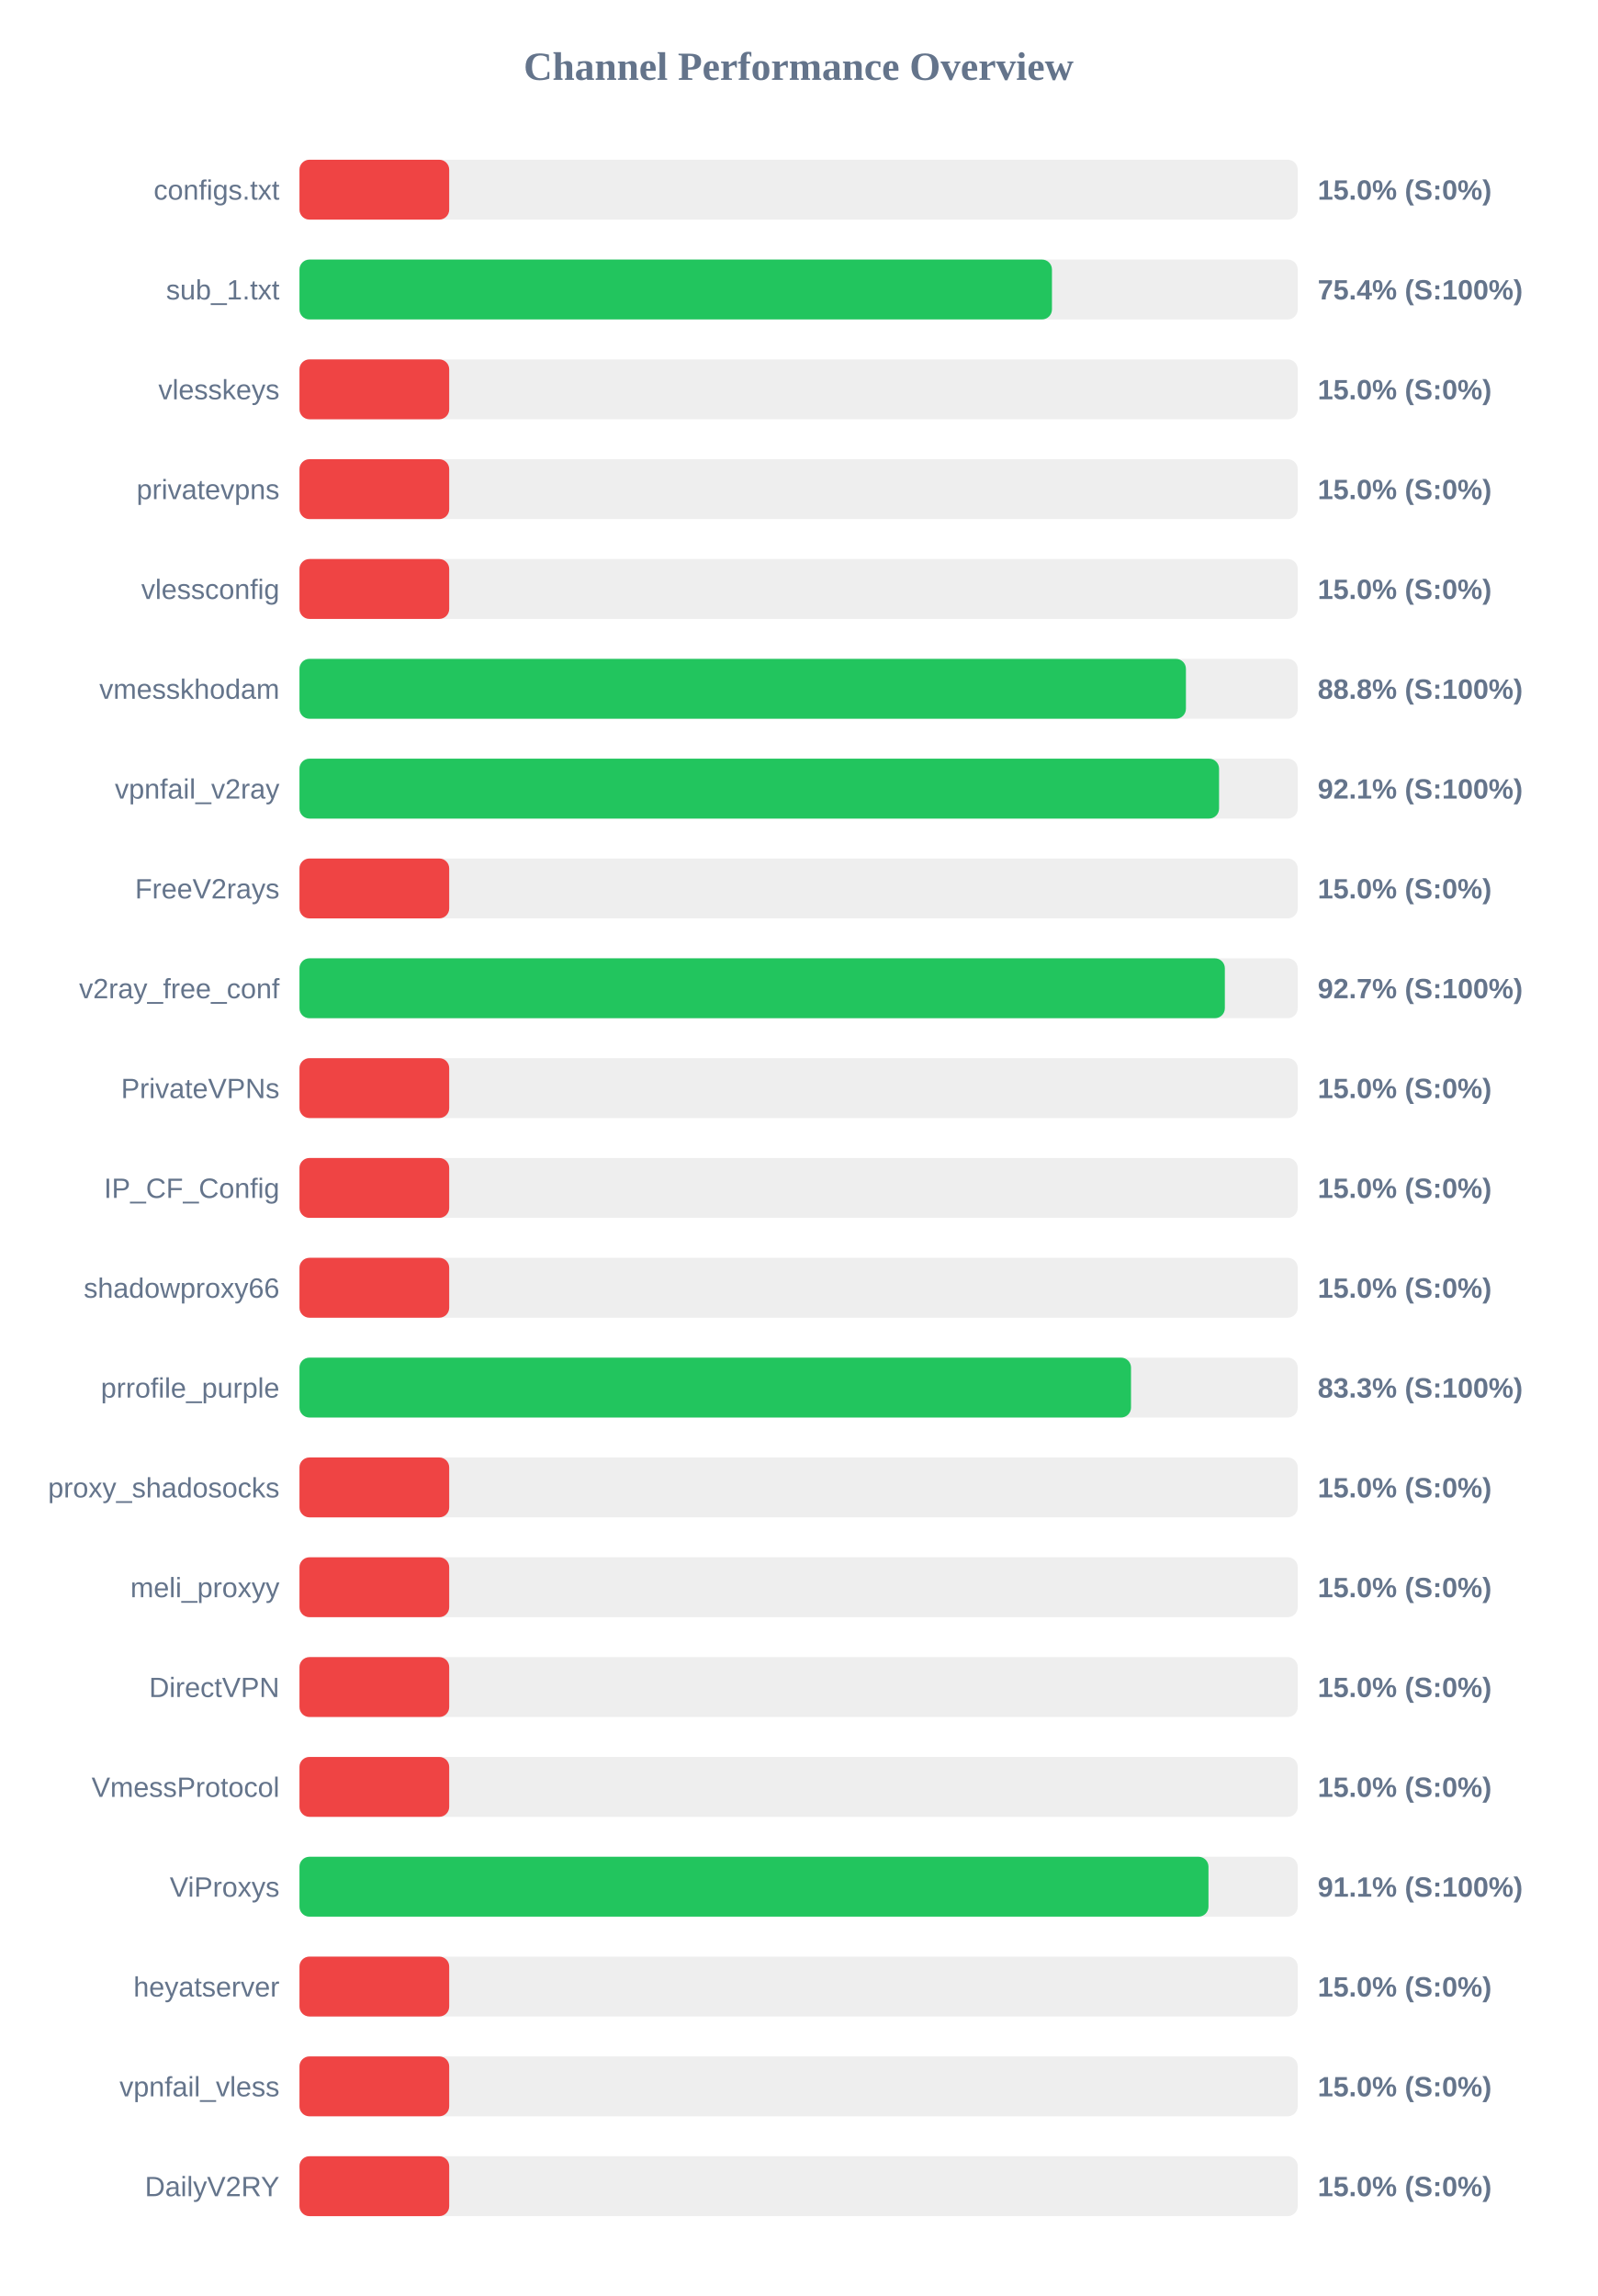
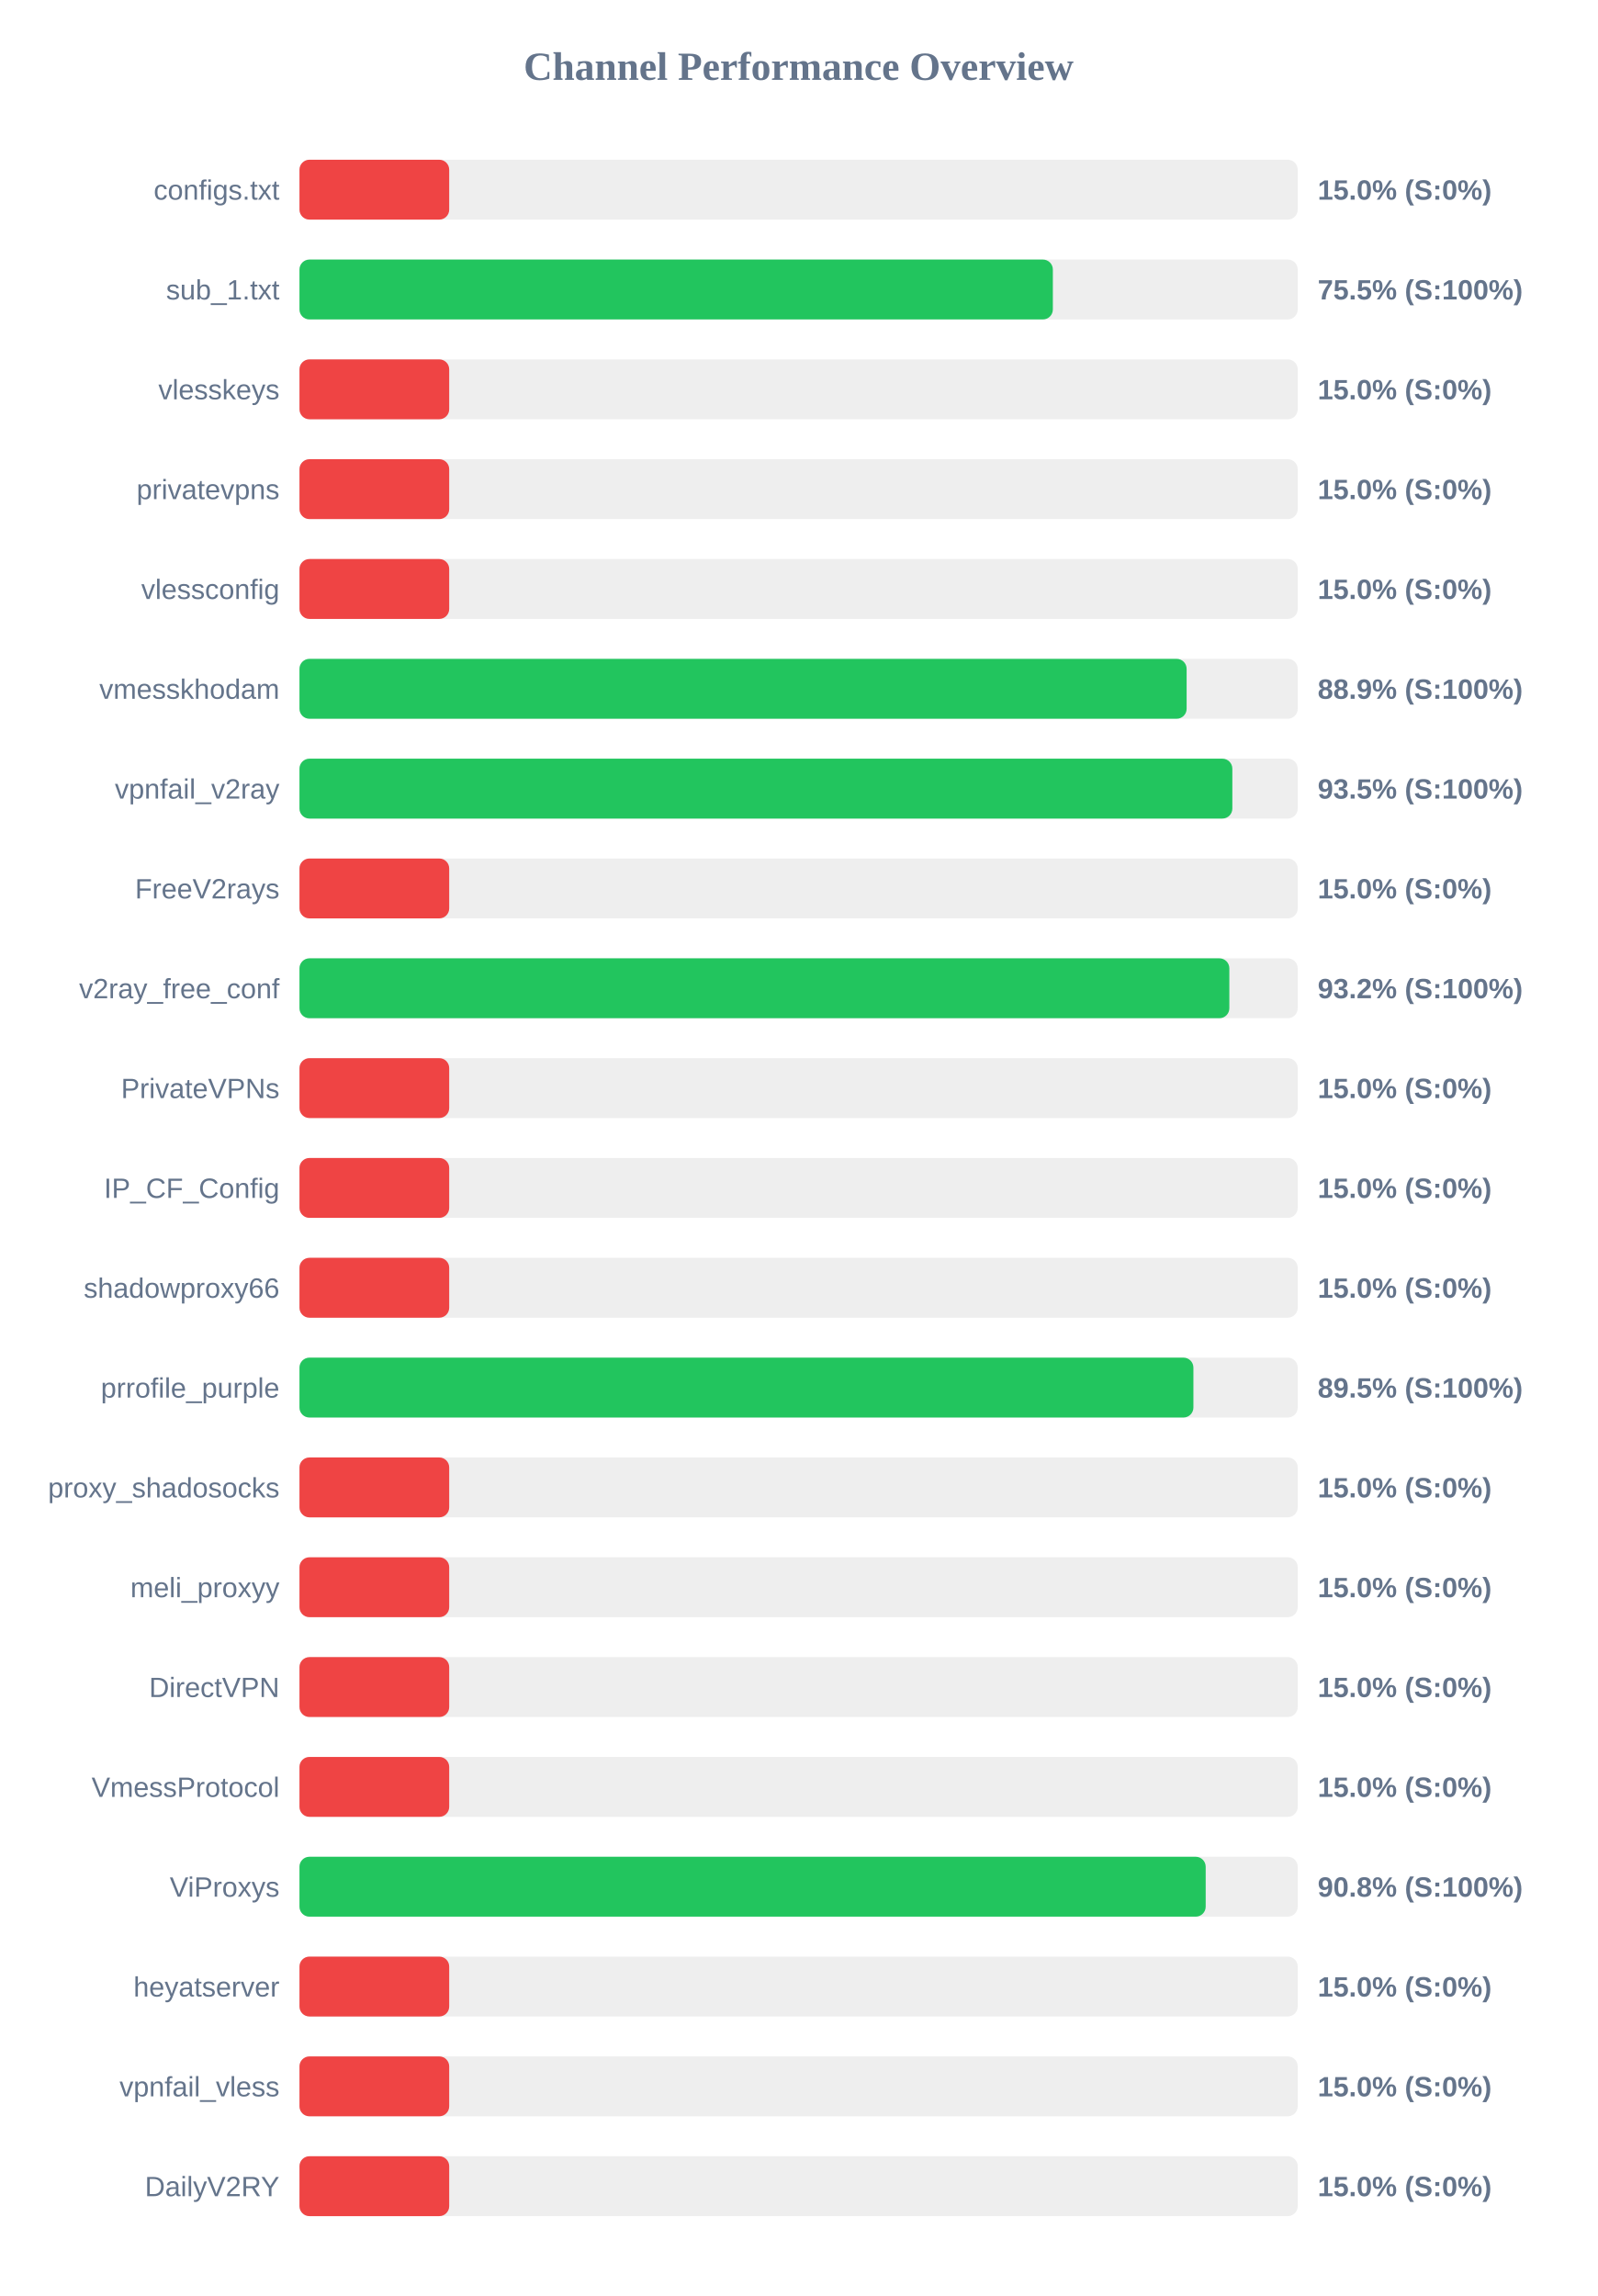
<svg xmlns="http://www.w3.org/2000/svg" width="800" height="1150" version="1.1">
  <style>
        .row { font: 14px Arial; fill: #64748b; }
        .score { font: bold 14px Arial; fill: #64748b; }
    </style>
  <text x="400" y="40" text-anchor="middle" font-size="20px" font-weight="bold" fill="#64748b">Channel Performance Overview</text>
  <rect x="150" y="80" width="500" height="30" fill="#eee" rx="5" />
  <rect x="150" y="80" width="75.0" height="30" fill="#ef4444" rx="5" />
  <text x="140" y="100" text-anchor="end" class="row">configs.txt</text>
  <text x="660" y="100" text-anchor="start" class="score">15.0% (S:0%)</text>
  <rect x="150" y="130" width="500" height="30" fill="#eee" rx="5" />
-   <rect x="150" y="130" width="376.9" height="30" fill="#22c55e" rx="5" />
+   <rect x="150" y="130" width="377.35" height="30" fill="#22c55e" rx="5" />
  <text x="140" y="150" text-anchor="end" class="row">sub_1.txt</text>
-   <text x="660" y="150" text-anchor="start" class="score">75.4% (S:100%)</text>
+   <text x="660" y="150" text-anchor="start" class="score">75.5% (S:100%)</text>
  <rect x="150" y="180" width="500" height="30" fill="#eee" rx="5" />
  <rect x="150" y="180" width="75.0" height="30" fill="#ef4444" rx="5" />
  <text x="140" y="200" text-anchor="end" class="row">vlesskeys</text>
  <text x="660" y="200" text-anchor="start" class="score">15.0% (S:0%)</text>
  <rect x="150" y="230" width="500" height="30" fill="#eee" rx="5" />
  <rect x="150" y="230" width="75.0" height="30" fill="#ef4444" rx="5" />
  <text x="140" y="250" text-anchor="end" class="row">privatevpns</text>
  <text x="660" y="250" text-anchor="start" class="score">15.0% (S:0%)</text>
  <rect x="150" y="280" width="500" height="30" fill="#eee" rx="5" />
  <rect x="150" y="280" width="75.0" height="30" fill="#ef4444" rx="5" />
  <text x="140" y="300" text-anchor="end" class="row">vlessconfig</text>
  <text x="660" y="300" text-anchor="start" class="score">15.0% (S:0%)</text>
  <rect x="150" y="330" width="500" height="30" fill="#eee" rx="5" />
-   <rect x="150" y="330" width="444.0" height="30" fill="#22c55e" rx="5" />
+   <rect x="150" y="330" width="444.35" height="30" fill="#22c55e" rx="5" />
  <text x="140" y="350" text-anchor="end" class="row">vmesskhodam</text>
-   <text x="660" y="350" text-anchor="start" class="score">88.8% (S:100%)</text>
+   <text x="660" y="350" text-anchor="start" class="score">88.9% (S:100%)</text>
  <rect x="150" y="380" width="500" height="30" fill="#eee" rx="5" />
-   <rect x="150" y="380" width="460.6" height="30" fill="#22c55e" rx="5" />
+   <rect x="150" y="380" width="467.25" height="30" fill="#22c55e" rx="5" />
  <text x="140" y="400" text-anchor="end" class="row">vpnfail_v2ray</text>
-   <text x="660" y="400" text-anchor="start" class="score">92.1% (S:100%)</text>
+   <text x="660" y="400" text-anchor="start" class="score">93.5% (S:100%)</text>
  <rect x="150" y="430" width="500" height="30" fill="#eee" rx="5" />
  <rect x="150" y="430" width="75.0" height="30" fill="#ef4444" rx="5" />
  <text x="140" y="450" text-anchor="end" class="row">FreeV2rays</text>
  <text x="660" y="450" text-anchor="start" class="score">15.0% (S:0%)</text>
  <rect x="150" y="480" width="500" height="30" fill="#eee" rx="5" />
-   <rect x="150" y="480" width="463.5" height="30" fill="#22c55e" rx="5" />
+   <rect x="150" y="480" width="465.75" height="30" fill="#22c55e" rx="5" />
  <text x="140" y="500" text-anchor="end" class="row">v2ray_free_conf</text>
-   <text x="660" y="500" text-anchor="start" class="score">92.7% (S:100%)</text>
+   <text x="660" y="500" text-anchor="start" class="score">93.2% (S:100%)</text>
  <rect x="150" y="530" width="500" height="30" fill="#eee" rx="5" />
  <rect x="150" y="530" width="75.0" height="30" fill="#ef4444" rx="5" />
  <text x="140" y="550" text-anchor="end" class="row">PrivateVPNs</text>
  <text x="660" y="550" text-anchor="start" class="score">15.0% (S:0%)</text>
  <rect x="150" y="580" width="500" height="30" fill="#eee" rx="5" />
  <rect x="150" y="580" width="75.0" height="30" fill="#ef4444" rx="5" />
  <text x="140" y="600" text-anchor="end" class="row">IP_CF_Config</text>
  <text x="660" y="600" text-anchor="start" class="score">15.0% (S:0%)</text>
  <rect x="150" y="630" width="500" height="30" fill="#eee" rx="5" />
  <rect x="150" y="630" width="75.0" height="30" fill="#ef4444" rx="5" />
  <text x="140" y="650" text-anchor="end" class="row">shadowproxy66</text>
  <text x="660" y="650" text-anchor="start" class="score">15.0% (S:0%)</text>
  <rect x="150" y="680" width="500" height="30" fill="#eee" rx="5" />
-   <rect x="150" y="680" width="416.5" height="30" fill="#22c55e" rx="5" />
+   <rect x="150" y="680" width="447.75" height="30" fill="#22c55e" rx="5" />
  <text x="140" y="700" text-anchor="end" class="row">prrofile_purple</text>
-   <text x="660" y="700" text-anchor="start" class="score">83.3% (S:100%)</text>
+   <text x="660" y="700" text-anchor="start" class="score">89.5% (S:100%)</text>
  <rect x="150" y="730" width="500" height="30" fill="#eee" rx="5" />
  <rect x="150" y="730" width="75.0" height="30" fill="#ef4444" rx="5" />
  <text x="140" y="750" text-anchor="end" class="row">proxy_shadosocks</text>
  <text x="660" y="750" text-anchor="start" class="score">15.0% (S:0%)</text>
  <rect x="150" y="780" width="500" height="30" fill="#eee" rx="5" />
  <rect x="150" y="780" width="75.0" height="30" fill="#ef4444" rx="5" />
  <text x="140" y="800" text-anchor="end" class="row">meli_proxyy</text>
  <text x="660" y="800" text-anchor="start" class="score">15.0% (S:0%)</text>
  <rect x="150" y="830" width="500" height="30" fill="#eee" rx="5" />
  <rect x="150" y="830" width="75.0" height="30" fill="#ef4444" rx="5" />
  <text x="140" y="850" text-anchor="end" class="row">DirectVPN</text>
  <text x="660" y="850" text-anchor="start" class="score">15.0% (S:0%)</text>
  <rect x="150" y="880" width="500" height="30" fill="#eee" rx="5" />
  <rect x="150" y="880" width="75.0" height="30" fill="#ef4444" rx="5" />
  <text x="140" y="900" text-anchor="end" class="row">VmessProtocol</text>
  <text x="660" y="900" text-anchor="start" class="score">15.0% (S:0%)</text>
  <rect x="150" y="930" width="500" height="30" fill="#eee" rx="5" />
-   <rect x="150" y="930" width="455.3" height="30" fill="#22c55e" rx="5" />
+   <rect x="150" y="930" width="453.9" height="30" fill="#22c55e" rx="5" />
  <text x="140" y="950" text-anchor="end" class="row">ViProxys</text>
-   <text x="660" y="950" text-anchor="start" class="score">91.1% (S:100%)</text>
+   <text x="660" y="950" text-anchor="start" class="score">90.8% (S:100%)</text>
  <rect x="150" y="980" width="500" height="30" fill="#eee" rx="5" />
  <rect x="150" y="980" width="75.0" height="30" fill="#ef4444" rx="5" />
  <text x="140" y="1000" text-anchor="end" class="row">heyatserver</text>
  <text x="660" y="1000" text-anchor="start" class="score">15.0% (S:0%)</text>
  <rect x="150" y="1030" width="500" height="30" fill="#eee" rx="5" />
  <rect x="150" y="1030" width="75.0" height="30" fill="#ef4444" rx="5" />
  <text x="140" y="1050" text-anchor="end" class="row">vpnfail_vless</text>
  <text x="660" y="1050" text-anchor="start" class="score">15.0% (S:0%)</text>
  <rect x="150" y="1080" width="500" height="30" fill="#eee" rx="5" />
  <rect x="150" y="1080" width="75.0" height="30" fill="#ef4444" rx="5" />
  <text x="140" y="1100" text-anchor="end" class="row">DailyV2RY</text>
  <text x="660" y="1100" text-anchor="start" class="score">15.0% (S:0%)</text>
</svg>
